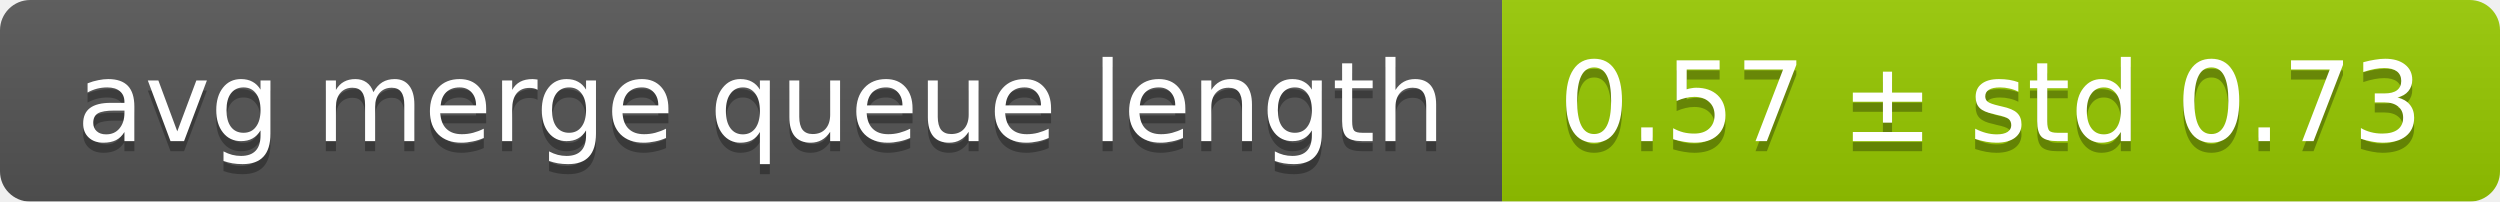
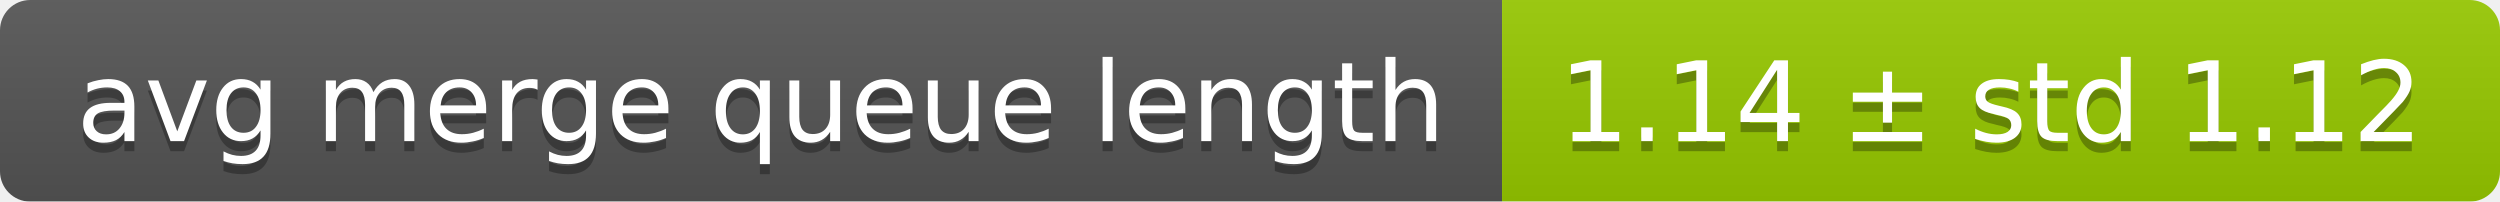
<svg xmlns="http://www.w3.org/2000/svg" width="248" height="20">
  <linearGradient id="smooth" x2="0" y2="100%">
    <stop offset="0" stop-color="#bbb" stop-opacity=".1" />
    <stop offset="1" stop-opacity=".1" />
  </linearGradient>
  <mask id="round">
    <rect width="248" height="20" rx="3" fill="#fff" />
  </mask>
  <g mask="url(#round)">
    <rect width="149" height="20" fill="#555" />
    <rect x="149" width="99" height="20" fill="#97ca00" />
    <rect width="248" height="20" fill="url(#smooth)" />
  </g>
  <g fill="#fff" text-anchor="middle" font-family="DejaVu Sans,Verdana,Geneva,sans-serif" font-size="11">
    <text x="75.5" y="15" fill="#010101" fill-opacity=".3">avg merge queue length</text>
    <text x="75.5" y="14">avg merge queue length</text>
-     <text x="197.5" y="15" fill="#010101" fill-opacity=".3">0.57 ± std 0.73</text>
-     <text x="197.5" y="14">0.57 ± std 0.73</text>
+     <text x="197.5" y="15" fill="#010101" fill-opacity=".3">1.14 ± std 1.12</text>
+     <text x="197.5" y="14">1.14 ± std 1.12</text>
  </g>
</svg>
